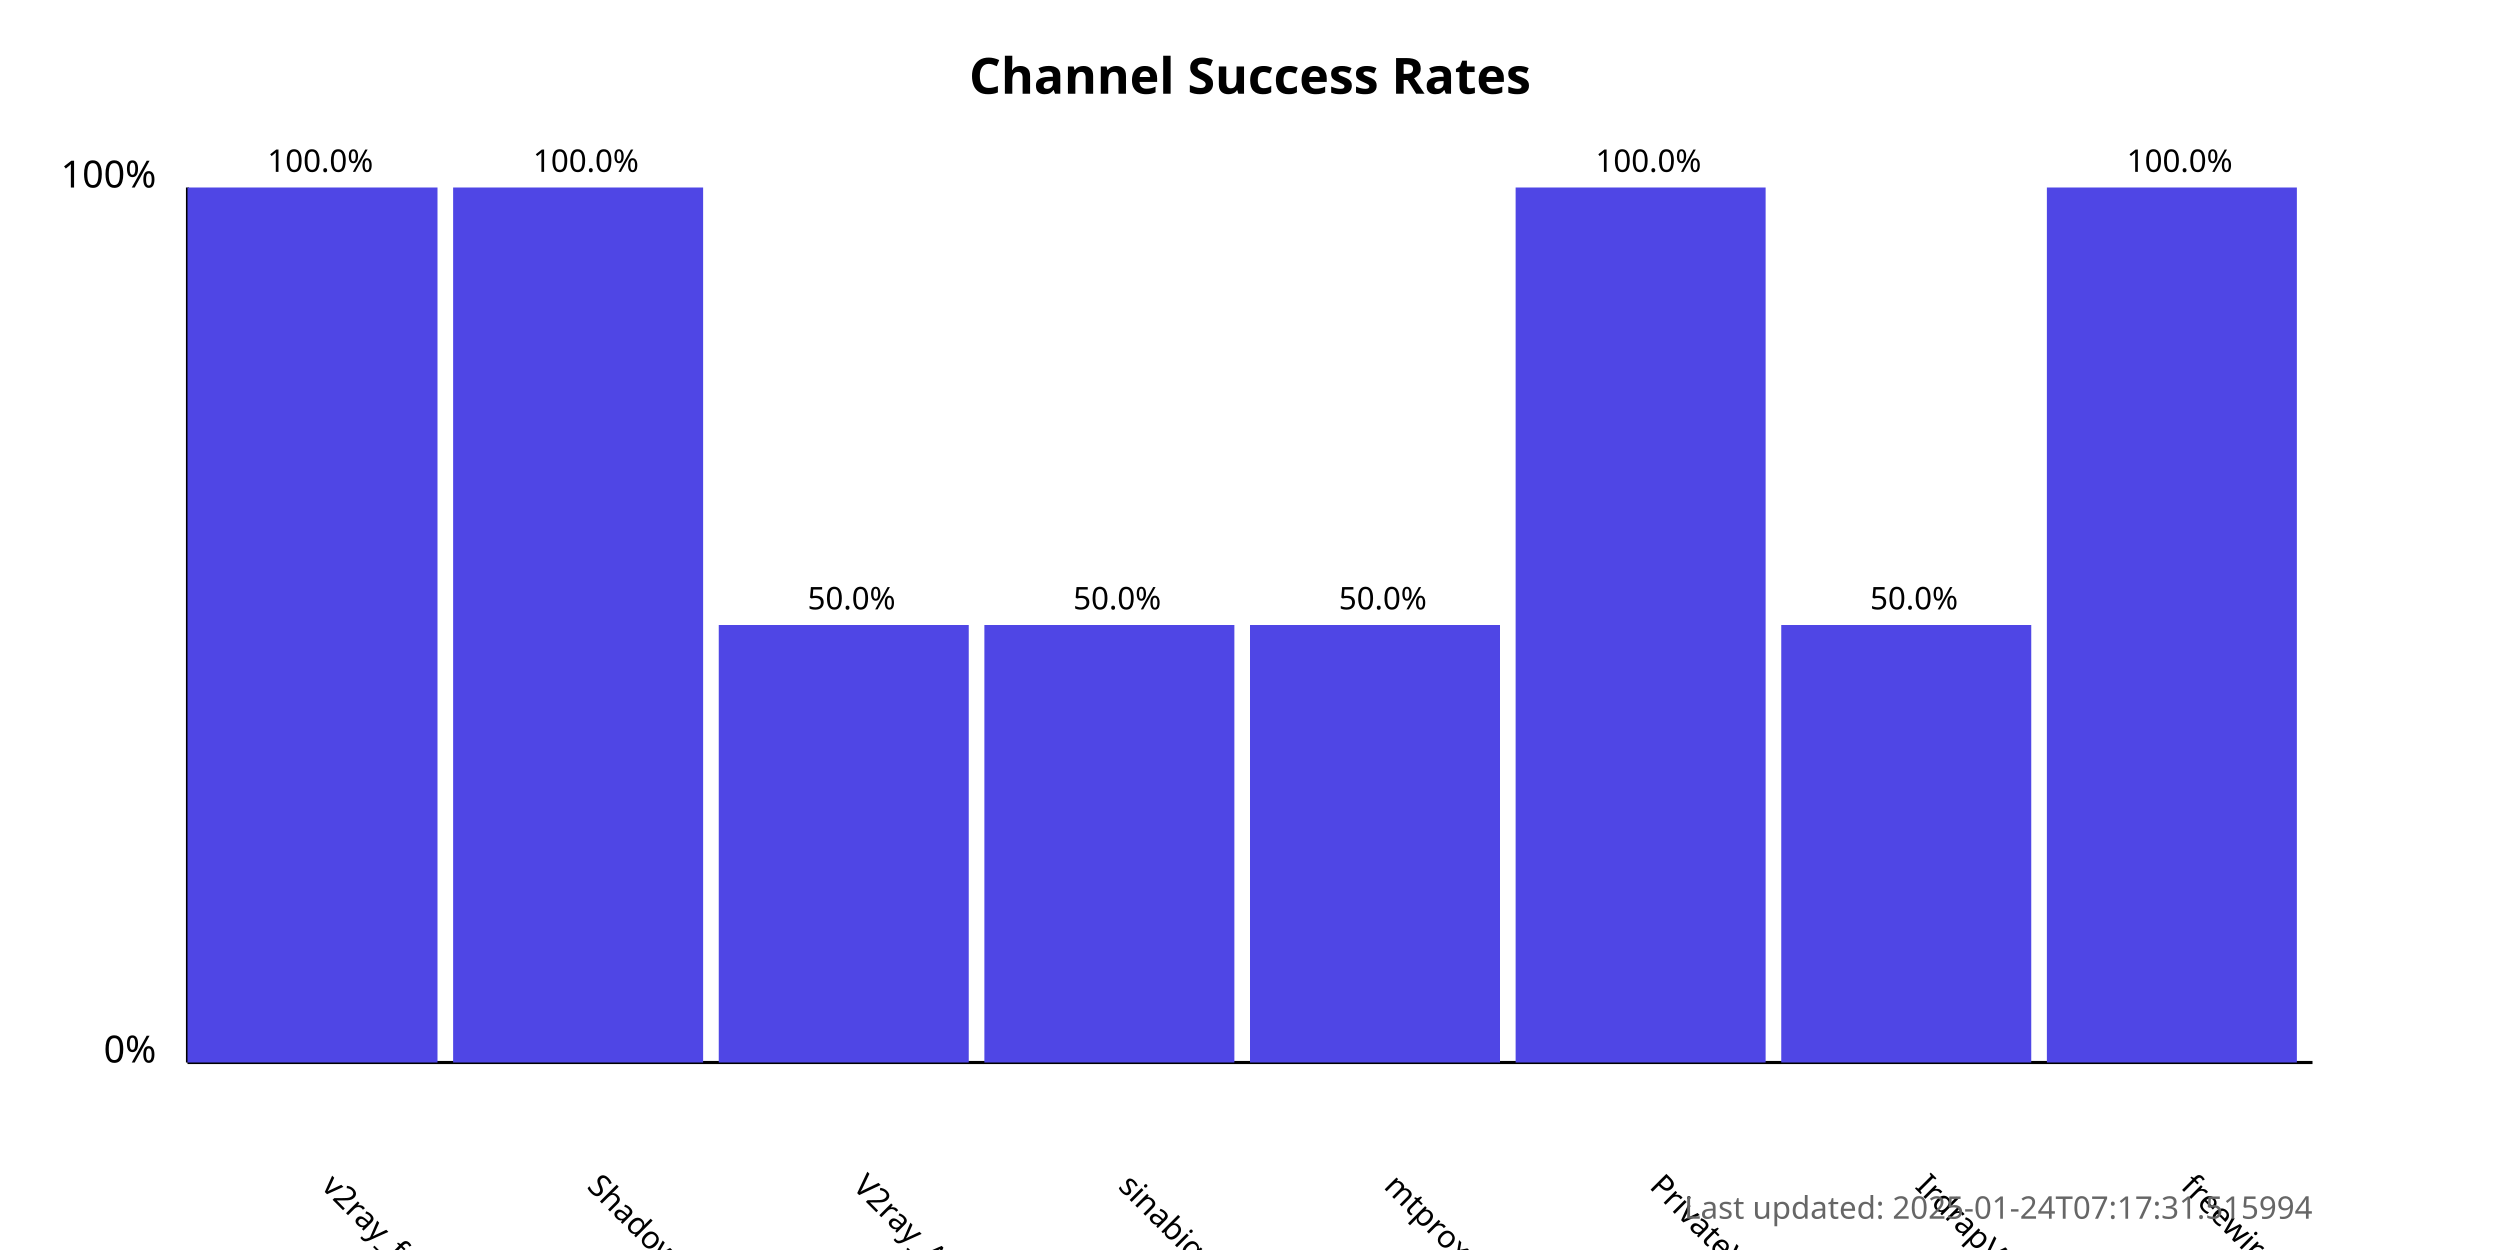
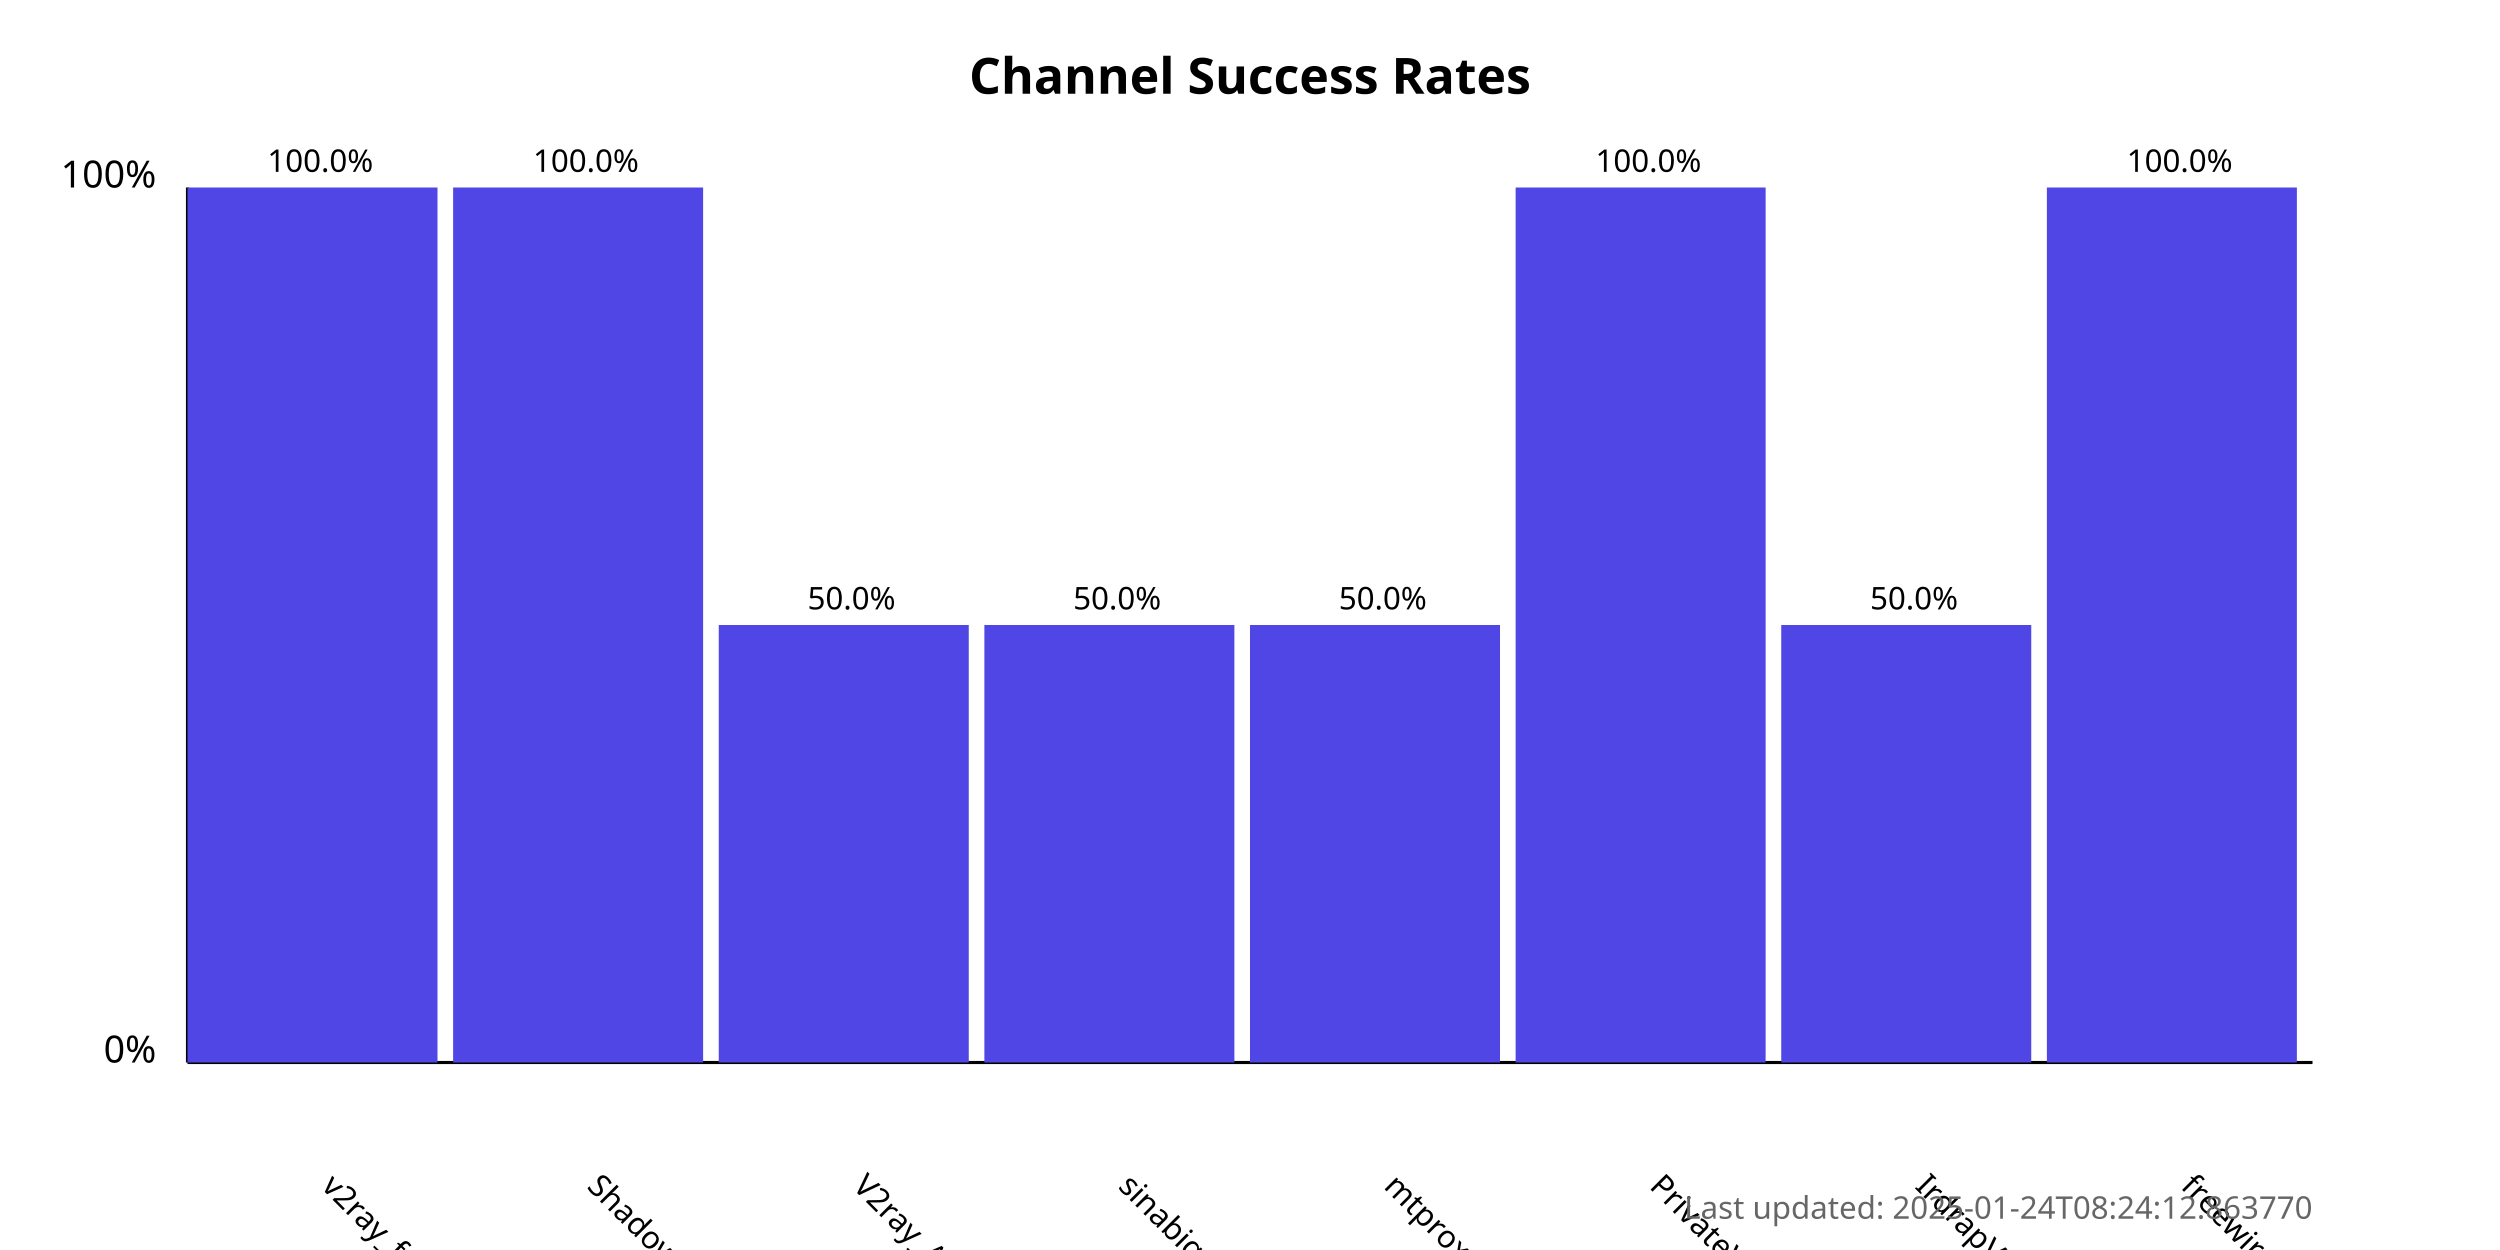
<svg xmlns="http://www.w3.org/2000/svg" width="800" height="400">
  <style>
            .chart-title { font: bold 16px sans-serif; }
            .axis-label { font: 12px sans-serif; }
            .tick-label { font: 10px sans-serif; }
            .bar { fill: #4f46e5; }
            .bar:hover { fill: #6366f1; }
            .timestamp { font: 10px sans-serif; fill: #666; }
        </style>
  <text x="400.0" y="30" text-anchor="middle" class="chart-title">
            Channel Success Rates
        </text>
  <line x1="60" y1="340" x2="60" y2="60" stroke="black" stroke-width="1" />
  <line x1="60" y1="340" x2="740" y2="340" stroke="black" stroke-width="1" />
  <text x="50" y="340" text-anchor="end" class="axis-label">0%</text>
  <text x="50" y="60" text-anchor="end" class="axis-label">100%</text>
  <g>
    <rect x="60" y="60.0" width="80.0" height="280.0" class="bar" />
    <text x="102.5" y="380" transform="rotate(45, 102.5, 380)" text-anchor="start" class="tick-label">
                v2ray_free_conf
            </text>
    <text x="102.5" y="55.0" text-anchor="middle" class="tick-label">
                100.0%
            </text>
  </g>
  <g>
    <rect x="145.0" y="60.0" width="80.0" height="280.0" class="bar" />
    <text x="187.5" y="380" transform="rotate(45, 187.5, 380)" text-anchor="start" class="tick-label">
                ShadowProxy66
            </text>
    <text x="187.5" y="55.0" text-anchor="middle" class="tick-label">
                100.0%
            </text>
  </g>
  <g>
    <rect x="230.0" y="200.0" width="80.0" height="140.0" class="bar" />
    <text x="272.5" y="380" transform="rotate(45, 272.5, 380)" text-anchor="start" class="tick-label">
                V2ray_Alpha
            </text>
    <text x="272.5" y="195.0" text-anchor="middle" class="tick-label">
                50.0%
            </text>
  </g>
  <g>
    <rect x="315.0" y="200.0" width="80.0" height="140.0" class="bar" />
    <text x="357.5" y="380" transform="rotate(45, 357.5, 380)" text-anchor="start" class="tick-label">
                sinabigo
            </text>
    <text x="357.5" y="195.0" text-anchor="middle" class="tick-label">
                50.0%
            </text>
  </g>
  <g>
    <rect x="400.0" y="200.0" width="80.0" height="140.0" class="bar" />
    <text x="442.5" y="380" transform="rotate(45, 442.5, 380)" text-anchor="start" class="tick-label">
                mtproxy_lists
            </text>
    <text x="442.5" y="195.0" text-anchor="middle" class="tick-label">
                50.0%
            </text>
  </g>
  <g>
    <rect x="485.0" y="60.0" width="80.0" height="280.0" class="bar" />
    <text x="527.5" y="380" transform="rotate(45, 527.5, 380)" text-anchor="start" class="tick-label">
                PrivateVPNs
            </text>
    <text x="527.5" y="55.0" text-anchor="middle" class="tick-label">
                100.0%
            </text>
  </g>
  <g>
    <rect x="570.0" y="200.0" width="80.0" height="140.0" class="bar" />
    <text x="612.5" y="380" transform="rotate(45, 612.5, 380)" text-anchor="start" class="tick-label">
                IrdrapVPNnews
            </text>
    <text x="612.5" y="195.0" text-anchor="middle" class="tick-label">
                50.0%
            </text>
  </g>
  <g>
    <rect x="655.0" y="60.0" width="80.0" height="280.0" class="bar" />
    <text x="697.5" y="380" transform="rotate(45, 697.5, 380)" text-anchor="start" class="tick-label">
                freewireguard
            </text>
    <text x="697.5" y="55.0" text-anchor="middle" class="tick-label">
                100.0%
            </text>
  </g>
  <text x="740" y="390" text-anchor="end" class="timestamp">
-             Last updated: 2025-01-24T07:17:31.515994
+             Last updated: 2025-01-24T08:24:12.863770
        </text>
</svg>
